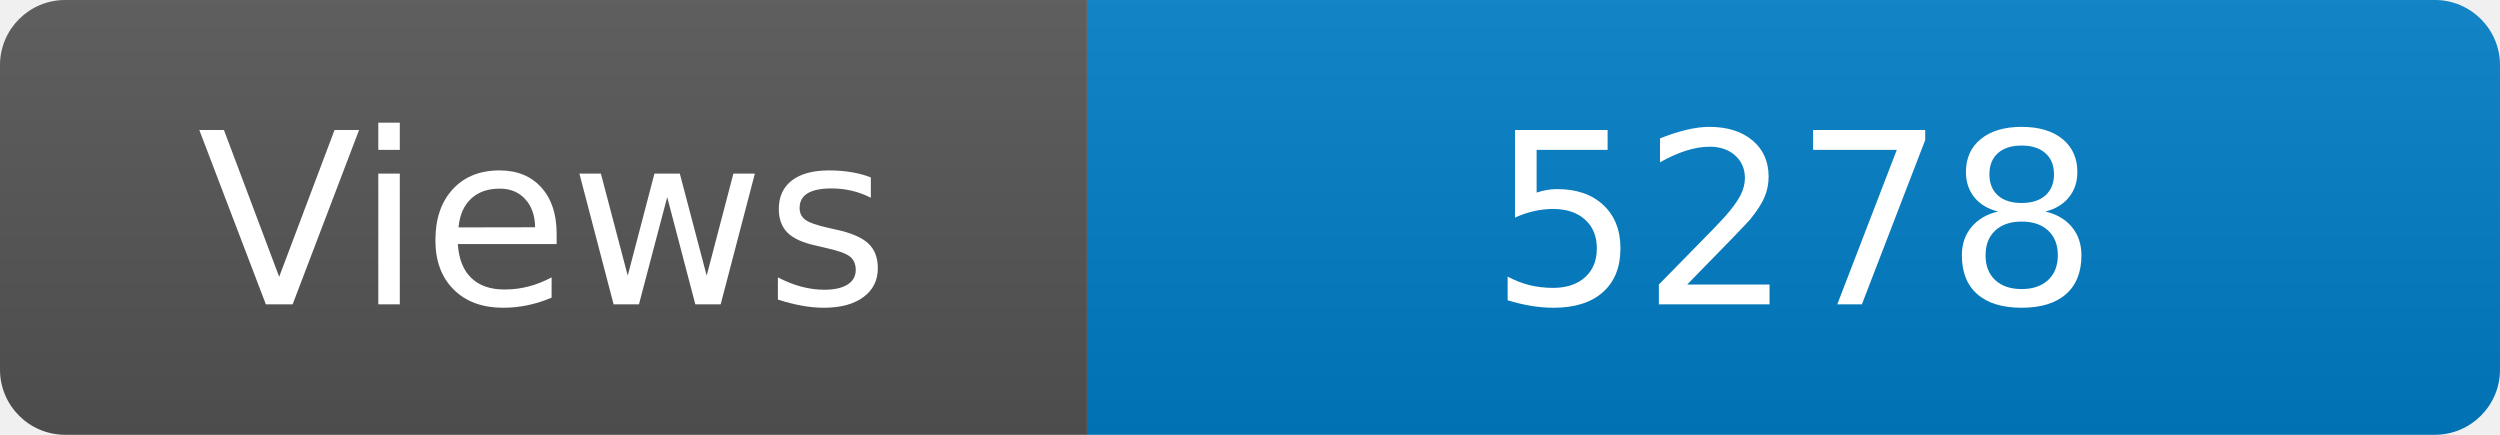
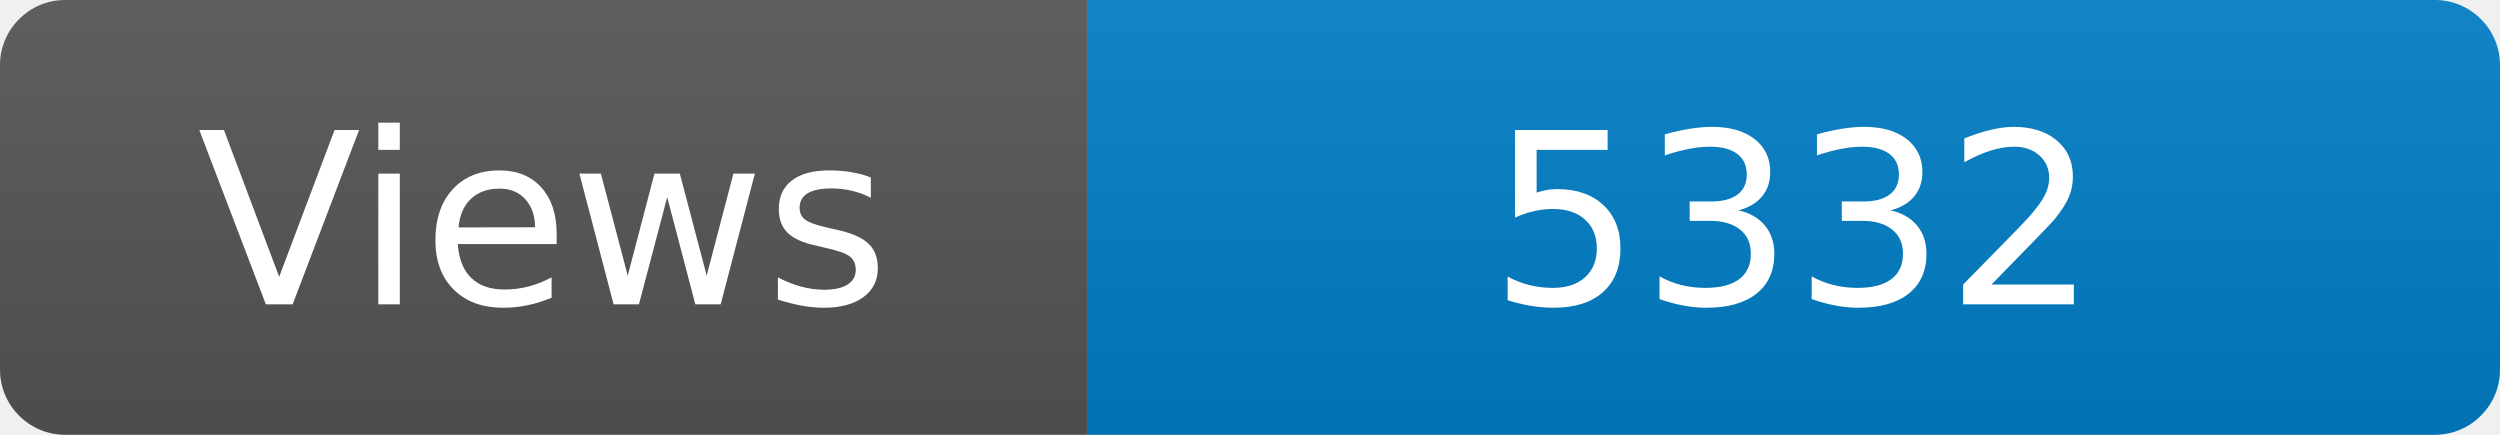
<svg xmlns="http://www.w3.org/2000/svg" width="115" height="20" role="img" aria-label="Maintained?: yes">
  <linearGradient id="s" x2="0" y2="100%">
    <stop offset="0" stop-color="#bbb" stop-opacity=".1" />
    <stop offset="1" stop-opacity=".1" />
  </linearGradient>
  <clipPath id="r">
    <rect width="115" height="20" rx="3" fill="#fff" />
  </clipPath>
  <g clip-path="url(#r)">
    <rect width="50" height="20" fill="#555" />
    <rect x="50" width="160" height="20" fill="#007ec6" />
    <rect width="115" height="20" fill="url(#s)" />
  </g>
  <g fill="#fff" text-anchor="middle" font-family="Verdana,Geneva,DejaVu Sans,sans-serif" font-size="110">
    <text x="250" y="140" transform="scale(.1)" fill="#fff">Views</text>
-     <text x="825" y="140" transform="scale(.1)" fill="#fff">5278</text>
+     <text x="825" y="140" transform="scale(.1)" fill="#fff">5332</text>
  </g>
</svg>
